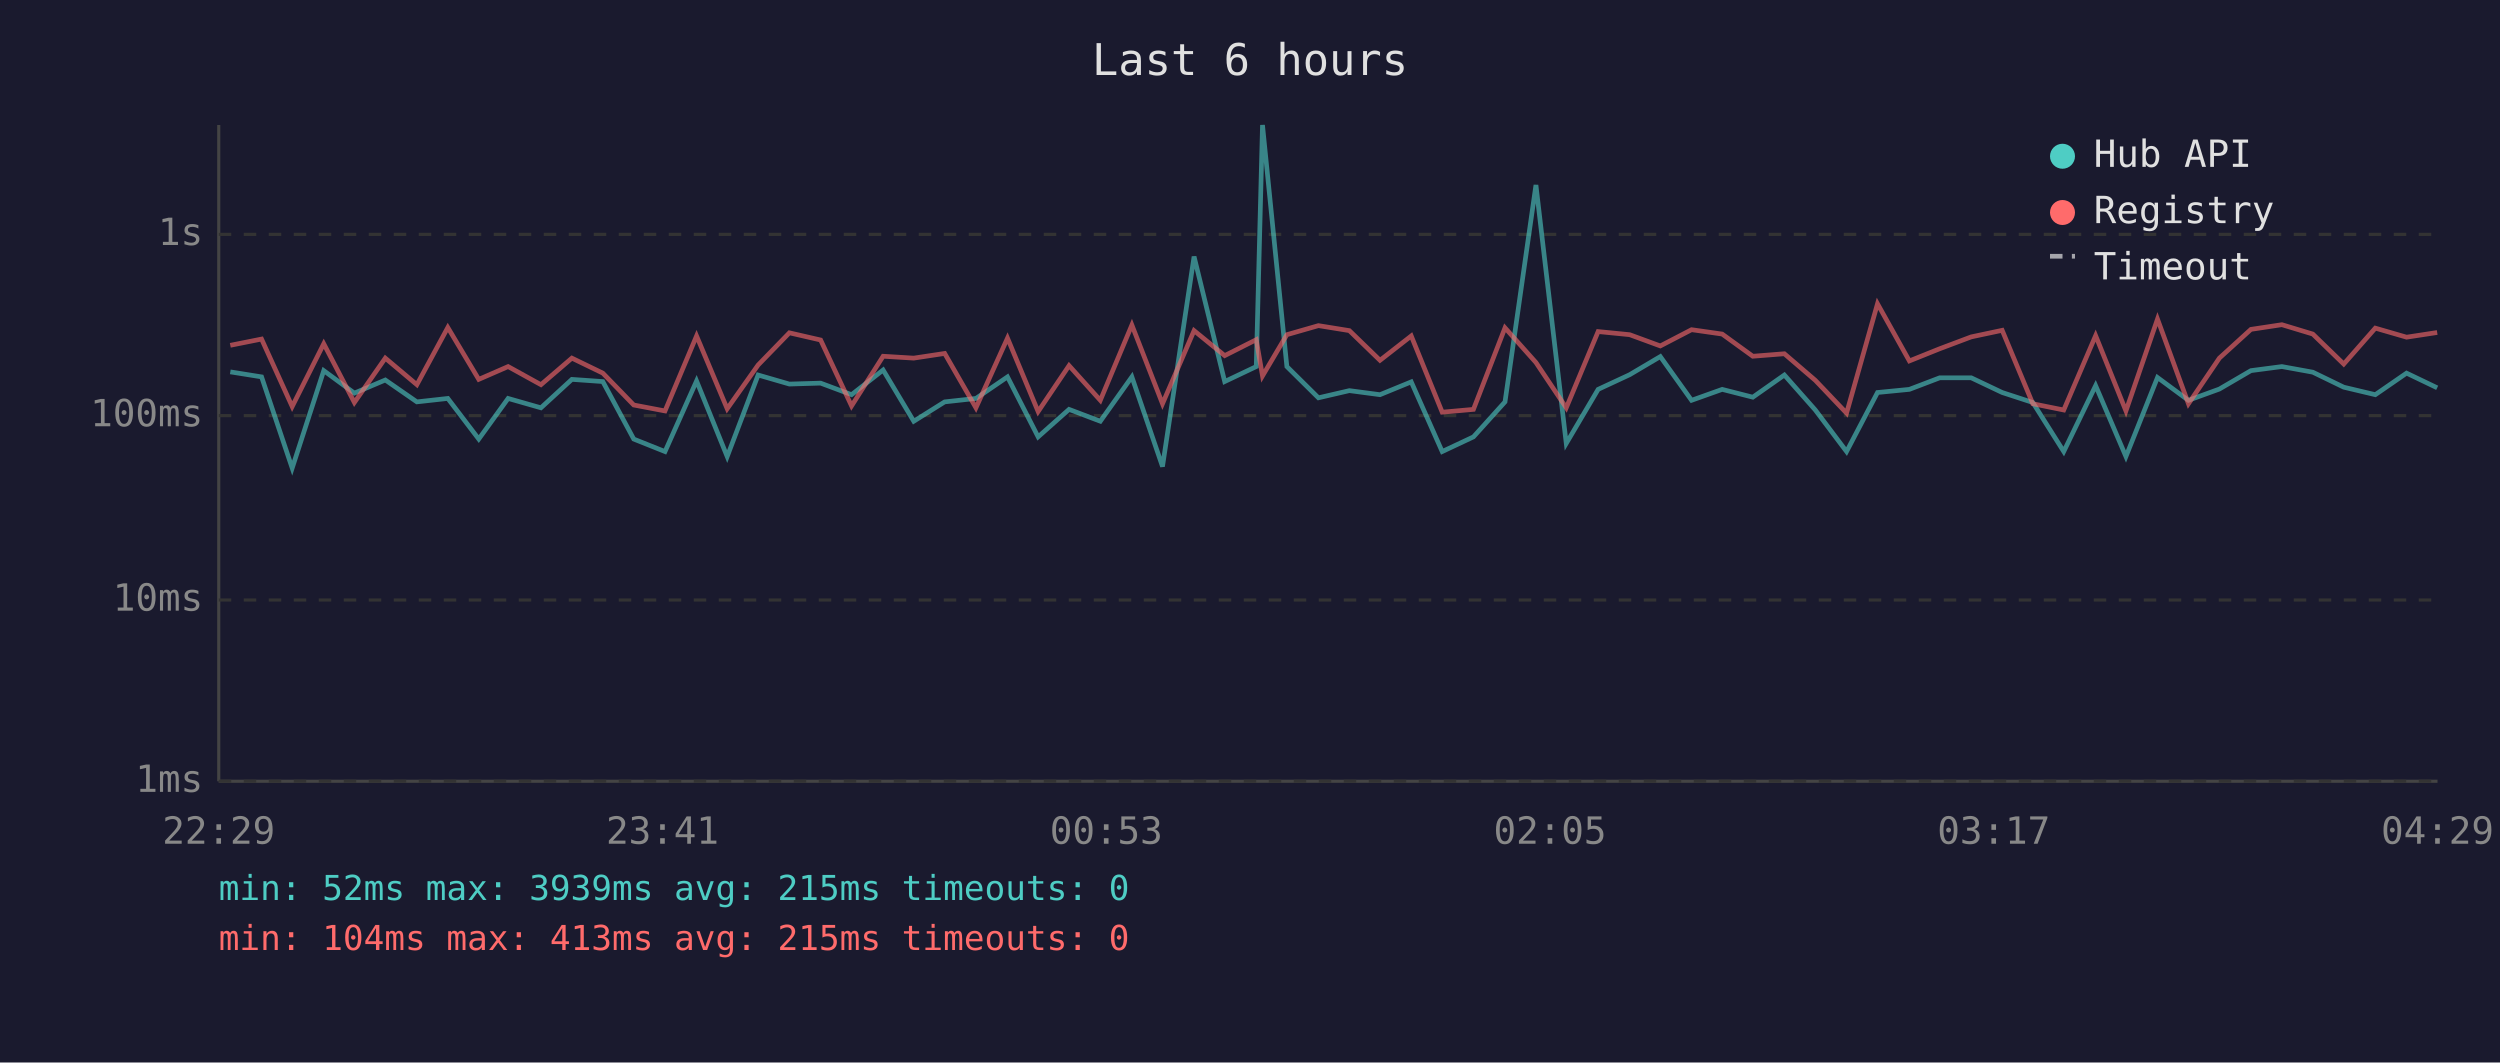
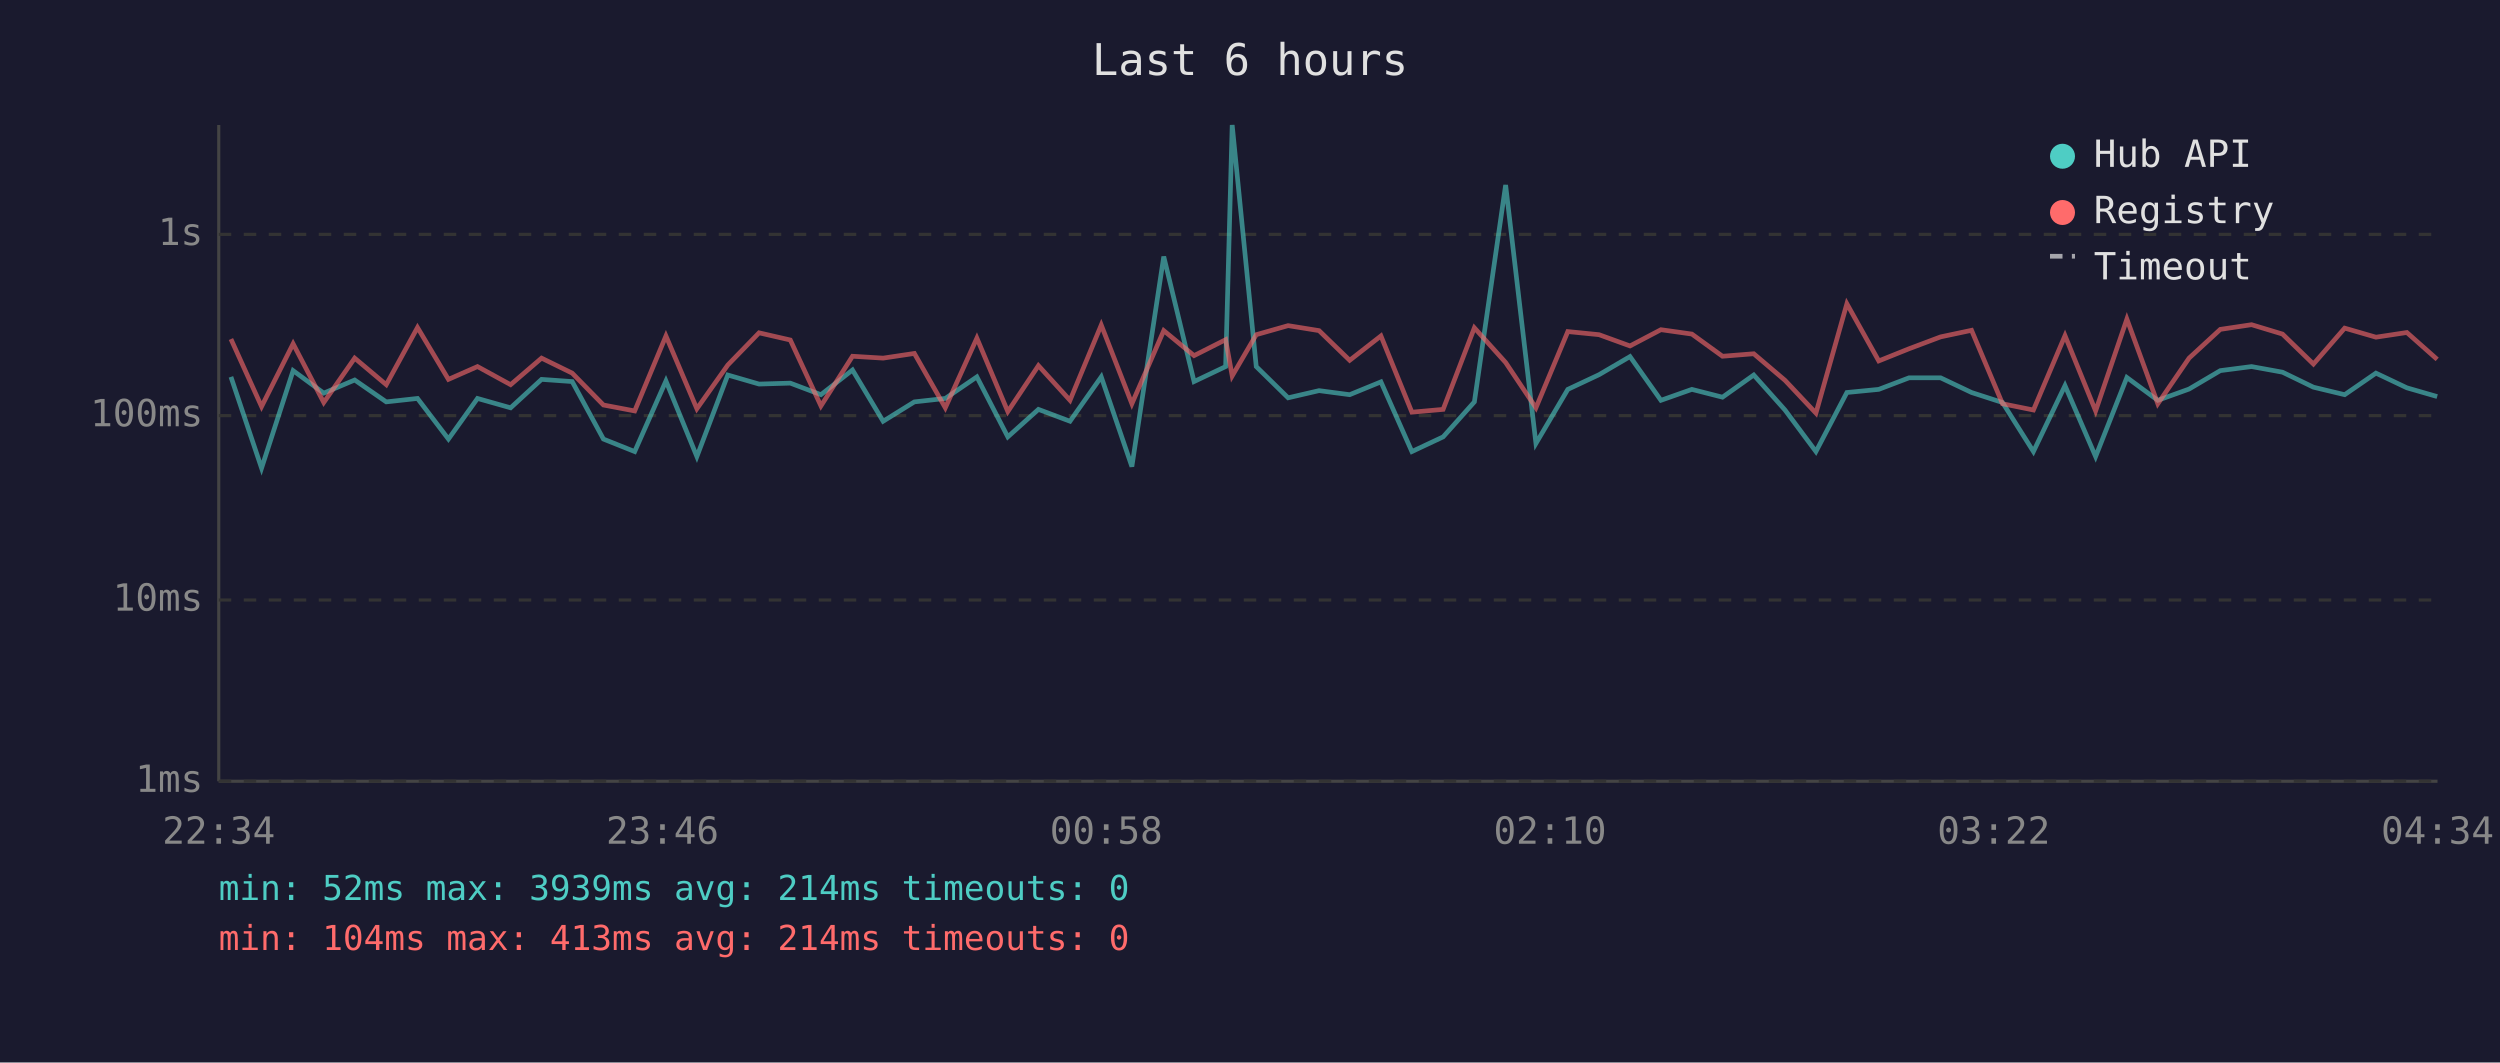
<svg xmlns="http://www.w3.org/2000/svg" viewBox="0 0 800 340" font-family="monospace" font-size="12">
  <rect width="800" height="340" fill="#1a1a2e" />
  <text x="400" y="24" fill="#e0e0e0" font-size="14" text-anchor="middle">Last 6 hours</text>
  <line x1="70" y1="40" x2="70" y2="250" stroke="#444" stroke-width="1" />
  <line x1="70" y1="250" x2="780" y2="250" stroke="#444" stroke-width="1" />
  <line x1="70" y1="250" x2="780" y2="250" stroke="#333" stroke-width="1" stroke-dasharray="4" />
  <text x="65" y="250" fill="#888" text-anchor="end" dominant-baseline="middle">1ms</text>
  <line x1="70" y1="192" x2="780" y2="192" stroke="#333" stroke-width="1" stroke-dasharray="4" />
  <text x="65" y="192" fill="#888" text-anchor="end" dominant-baseline="middle">10ms</text>
  <line x1="70" y1="133" x2="780" y2="133" stroke="#333" stroke-width="1" stroke-dasharray="4" />
  <text x="65" y="133" fill="#888" text-anchor="end" dominant-baseline="middle">100ms</text>
  <line x1="70" y1="75" x2="780" y2="75" stroke="#333" stroke-width="1" stroke-dasharray="4" />
  <text x="65" y="75" fill="#888" text-anchor="end" dominant-baseline="middle">1s</text>
-   <text x="70" y="270" fill="#888" text-anchor="middle">22:29</text>
-   <text x="212" y="270" fill="#888" text-anchor="middle">23:41</text>
-   <text x="354" y="270" fill="#888" text-anchor="middle">00:53</text>
-   <text x="496" y="270" fill="#888" text-anchor="middle">02:05</text>
-   <text x="638" y="270" fill="#888" text-anchor="middle">03:17</text>
-   <text x="780" y="270" fill="#888" text-anchor="middle">04:29</text>
-   <polyline points="73.7,119.0 83.7,120.6 93.5,149.8 103.6,118.6 113.4,125.8 123.3,121.6 133.4,128.6 143.3,127.5 153.2,140.5 162.6,127.5 173.1,130.5 183.0,121.4 192.9,122.1 202.8,140.5 212.8,144.5 222.9,121.9 232.7,146.1 242.6,120.0 252.6,122.9 262.6,122.6 272.5,126.3 282.6,118.4 292.4,134.8 302.3,128.6 312.3,127.5 322.4,120.6 332.2,139.8 342.1,131.0 352.1,134.8 362.2,120.6 372.0,149.3 382.1,82.1 391.9,122.1 402.0,117.3 404.0,40.0 411.8,117.3 421.9,127.3 431.8,125.0 441.6,126.3 451.6,122.2 461.5,144.5 471.5,139.8 481.6,128.6 491.5,59.2 501.2,141.9 511.4,124.6 521.5,119.9 531.3,114.1 541.3,128.1 551.1,124.6 560.9,127.1 571.0,120.0 580.9,131.2 590.9,144.5 600.8,125.6 611.0,124.6 620.7,120.9 630.8,120.9 640.7,125.6 650.5,128.8 660.4,144.5 670.6,123.4 680.3,146.1 690.4,120.8 700.3,128.1 710.2,124.5 720.3,118.6 730.2,117.3 740.1,119.1 750.0,123.9 760.1,126.3 770.1,119.4 779.9,124.1" fill="none" stroke="#4ecdc4" stroke-width="1.5" opacity="0.6" />
-   <polyline points="73.7,110.5 83.7,108.5 93.5,130.1 103.6,110.0 113.4,128.8 123.3,114.6 133.4,123.1 143.3,104.8 153.2,121.4 162.6,117.3 173.1,123.1 183.0,114.6 192.9,119.4 202.8,129.6 212.8,131.5 222.9,107.5 232.7,130.8 242.6,116.8 252.6,106.5 262.6,108.8 272.5,129.9 282.6,114.0 292.4,114.6 302.3,113.1 312.3,130.5 322.4,108.2 332.2,131.7 342.1,117.0 352.1,128.1 362.2,104.0 372.0,129.2 382.1,105.8 391.9,113.8 402.0,108.7 404.0,120.3 411.8,107.1 421.9,104.2 431.8,105.8 441.6,115.3 451.6,107.5 461.5,131.9 471.5,131.0 481.6,104.9 491.5,116.0 501.2,130.5 511.4,106.1 521.5,107.1 531.3,110.7 541.3,105.5 551.1,106.9 560.9,114.0 571.0,113.2 580.9,121.7 590.9,132.2 600.8,97.2 611.0,115.5 620.7,111.6 630.8,107.8 640.7,105.7 650.5,129.2 660.4,131.2 670.6,107.4 680.3,131.5 690.4,102.1 700.3,129.2 710.2,114.6 720.3,105.4 730.2,103.9 740.1,106.9 750.0,116.5 760.1,105.0 770.1,107.9 779.9,106.4" fill="none" stroke="#ff6b6b" stroke-width="1.5" opacity="0.6" />
+   <text x="70" y="270" fill="#888" text-anchor="middle">22:34</text>
+   <text x="212" y="270" fill="#888" text-anchor="middle">23:46</text>
+   <text x="354" y="270" fill="#888" text-anchor="middle">00:58</text>
+   <text x="496" y="270" fill="#888" text-anchor="middle">02:10</text>
+   <text x="638" y="270" fill="#888" text-anchor="middle">03:22</text>
+   <text x="780" y="270" fill="#888" text-anchor="middle">04:34</text>
+   <polyline points="73.9,120.6 83.7,149.8 93.8,118.6 103.6,125.8 113.5,121.6 123.6,128.6 133.6,127.5 143.5,140.5 152.8,127.5 163.4,130.5 173.3,121.4 183.1,122.1 193.1,140.5 203.1,144.5 213.1,121.9 223.0,146.1 232.9,120.0 242.9,122.9 252.9,122.6 262.7,126.3 272.8,118.4 282.6,134.8 292.6,128.6 302.5,127.5 312.6,120.6 322.5,139.8 332.3,131.0 342.4,134.8 352.4,120.6 362.2,149.3 372.4,82.1 382.1,122.1 392.2,117.3 394.3,40.0 402.0,117.3 412.2,127.3 422.1,125.0 431.9,126.3 441.9,122.2 451.8,144.5 461.8,139.8 471.8,128.6 481.8,59.2 491.5,141.9 501.7,124.6 511.7,119.9 521.6,114.1 531.5,128.1 541.4,124.6 551.2,127.1 561.2,120.0 571.2,131.2 581.1,144.5 591.0,125.6 601.2,124.6 610.9,120.9 621.0,120.9 630.9,125.6 640.8,128.8 650.7,144.5 660.8,123.4 670.6,146.1 680.6,120.8 690.5,128.1 700.5,124.5 710.5,118.6 720.5,117.3 730.4,119.1 740.3,123.9 750.3,126.3 760.3,119.4 770.2,124.1 779.9,126.9" fill="none" stroke="#4ecdc4" stroke-width="1.5" opacity="0.6" />
+   <polyline points="73.9,108.5 83.7,130.1 93.8,110.0 103.6,128.8 113.5,114.6 123.6,123.1 133.6,104.8 143.5,121.4 152.8,117.3 163.4,123.1 173.3,114.6 183.1,119.4 193.1,129.6 203.1,131.5 213.1,107.5 223.0,130.8 232.9,116.8 242.9,106.5 252.9,108.8 262.7,129.9 272.8,114.0 282.6,114.6 292.6,113.1 302.5,130.5 312.6,108.2 322.5,131.7 332.3,117.0 342.4,128.1 352.4,104.0 362.2,129.2 372.4,105.8 382.1,113.8 392.2,108.7 394.3,120.3 402.0,107.1 412.2,104.2 422.1,105.8 431.9,115.3 441.9,107.5 451.8,131.9 461.8,131.0 471.8,104.9 481.8,116.0 491.5,130.5 501.7,106.1 511.7,107.1 521.6,110.7 531.5,105.5 541.4,106.9 551.2,114.0 561.2,113.2 571.2,121.7 581.1,132.2 591.0,97.2 601.2,115.5 610.9,111.6 621.0,107.8 630.9,105.7 640.8,129.2 650.7,131.2 660.8,107.4 670.6,131.5 680.6,102.1 690.5,129.2 700.5,114.6 710.5,105.4 720.5,103.9 730.4,106.9 740.3,116.5 750.3,105.0 760.3,107.9 770.2,106.4 779.9,115.0" fill="none" stroke="#ff6b6b" stroke-width="1.5" opacity="0.6" />
  <circle cx="660" cy="50" r="4" fill="#4ecdc4" />
  <text x="670" y="50" fill="#e0e0e0" dominant-baseline="middle">Hub API</text>
  <circle cx="660" cy="68" r="4" fill="#ff6b6b" />
  <text x="670" y="68" fill="#e0e0e0" dominant-baseline="middle">Registry</text>
  <line x1="656" y1="82" x2="664" y2="82" stroke="#e0e0e0" stroke-width="1.5" stroke-dasharray="4,3" opacity="0.7" />
  <text x="670" y="86" fill="#e0e0e0" dominant-baseline="middle">Timeout</text>
-   <text x="70" y="288" fill="#4ecdc4" font-size="11">min: 52ms  max: 3939ms  avg: 215ms  timeouts: 0</text>
-   <text x="70" y="304" fill="#ff6b6b" font-size="11">min: 104ms  max: 413ms  avg: 215ms  timeouts: 0</text>
+   <text x="70" y="288" fill="#4ecdc4" font-size="11">min: 52ms  max: 3939ms  avg: 214ms  timeouts: 0</text>
+   <text x="70" y="304" fill="#ff6b6b" font-size="11">min: 104ms  max: 413ms  avg: 214ms  timeouts: 0</text>
</svg>
